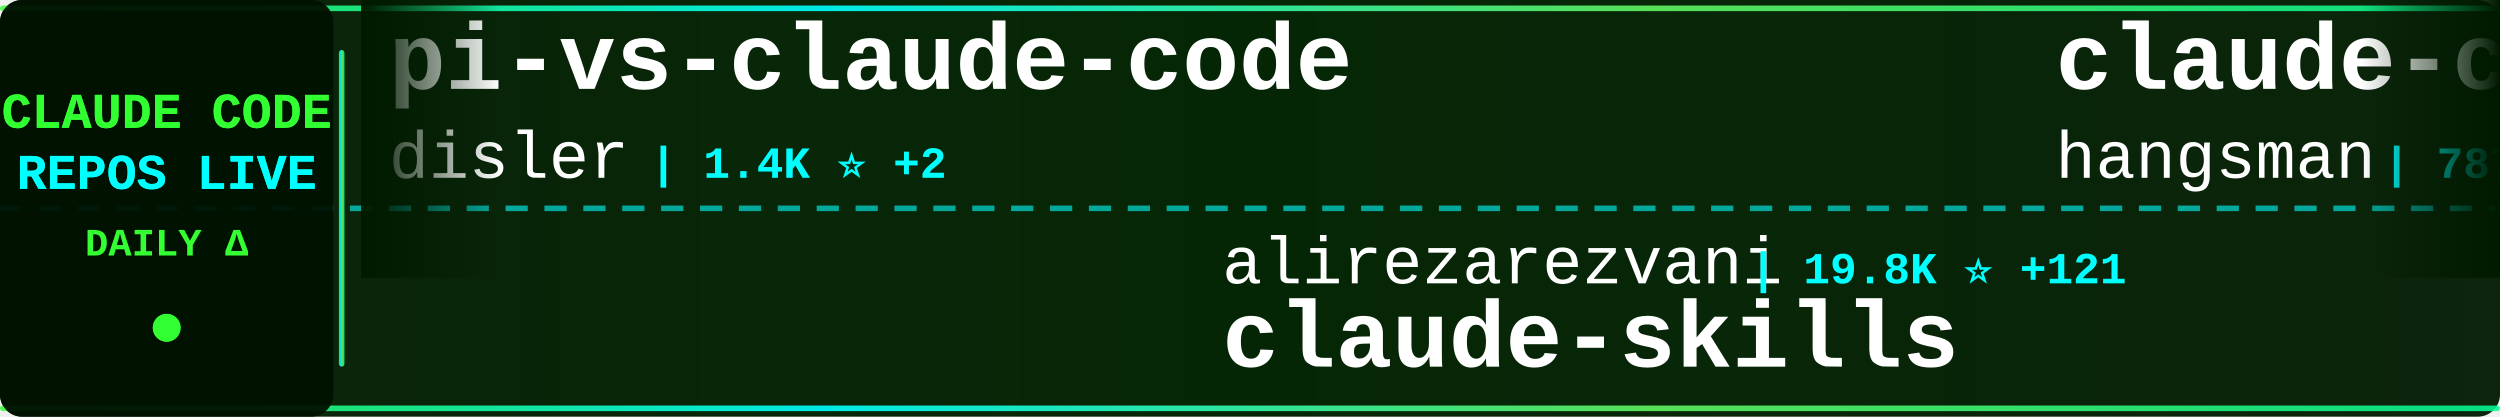
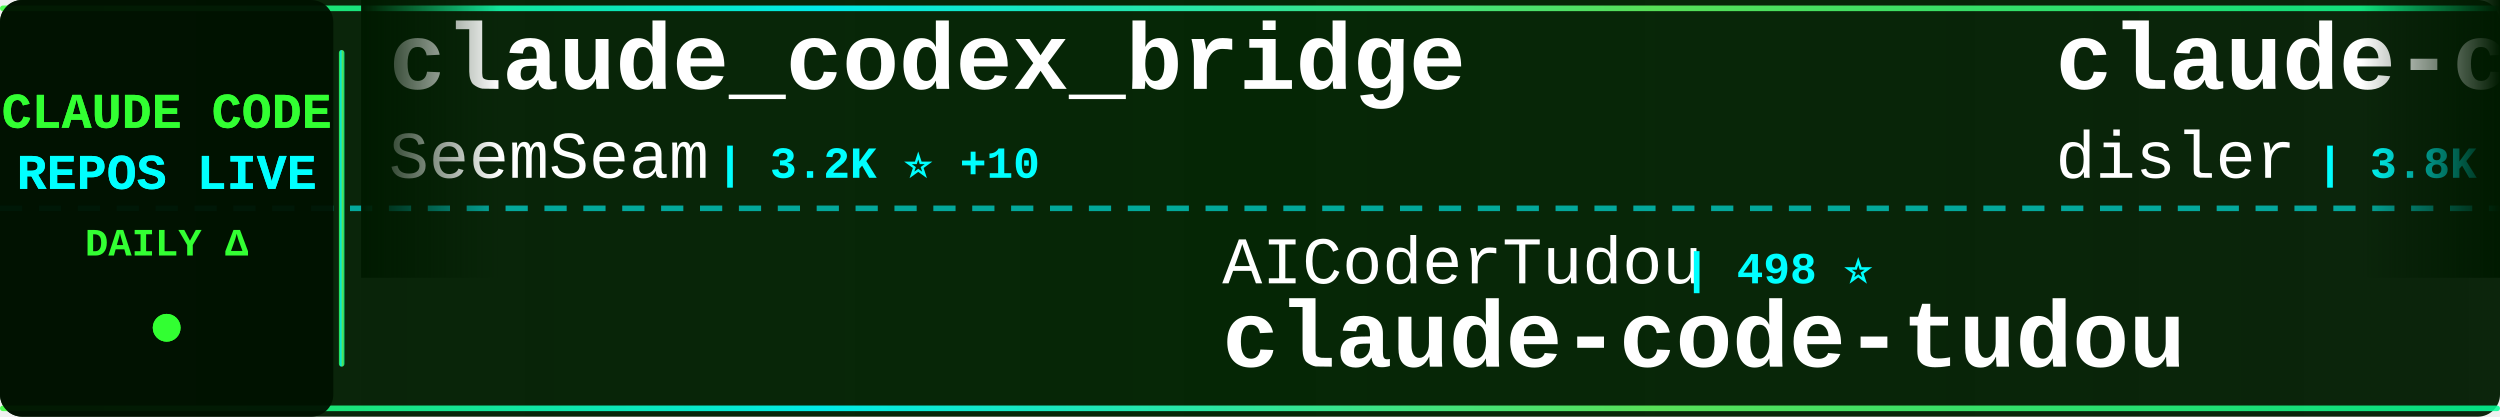
<svg xmlns="http://www.w3.org/2000/svg" width="900" height="150">
  <defs>
    <linearGradient id="tickerBg" x1="0%" y1="0%" x2="100%" y2="0%">
      <stop offset="0%" style="stop-color:#001a00;stop-opacity:0.95" />
      <stop offset="50%" style="stop-color:#002200;stop-opacity:0.98" />
      <stop offset="100%" style="stop-color:#001a00;stop-opacity:0.95" />
    </linearGradient>
    <linearGradient id="borderGrad" x1="0%" y1="0%" x2="100%" y2="0%">
      <stop offset="0%" style="stop-color:#33ff33;stop-opacity:0.85">
        <animate attributeName="stop-opacity" values="0.85;1;0.85" dur="2s" repeatCount="indefinite" />
      </stop>
      <stop offset="33%" style="stop-color:#00ffff;stop-opacity:0.9">
        <animate attributeName="stop-opacity" values="0.9;1;0.9" dur="2.2s" repeatCount="indefinite" />
      </stop>
      <stop offset="66%" style="stop-color:#66ff66;stop-opacity:0.85">
        <animate attributeName="stop-opacity" values="0.85;1;0.85" dur="1.8s" repeatCount="indefinite" />
      </stop>
      <stop offset="100%" style="stop-color:#00ff99;stop-opacity:0.85">
        <animate attributeName="stop-opacity" values="0.85;1;0.85" dur="2s" repeatCount="indefinite" />
      </stop>
    </linearGradient>
    <filter id="textGlow">
      <feGaussianBlur stdDeviation="0.1" result="coloredBlur" />
      <feMerge>
        <feMergeNode in="coloredBlur" />
        <feMergeNode in="SourceGraphic" />
      </feMerge>
    </filter>
    <filter id="metricGlow">
      <feGaussianBlur stdDeviation="0.2" result="coloredBlur" />
      <feMerge>
        <feMergeNode in="coloredBlur" />
        <feMergeNode in="SourceGraphic" />
      </feMerge>
    </filter>
    <linearGradient id="leftFade" x1="0%" y1="0%" x2="100%" y2="0%">
      <stop offset="0%" style="stop-color:#001a00;stop-opacity:1" />
      <stop offset="100%" style="stop-color:#001a00;stop-opacity:0" />
    </linearGradient>
    <linearGradient id="rightFade" x1="0%" y1="0%" x2="100%" y2="0%">
      <stop offset="0%" style="stop-color:#001a00;stop-opacity:0" />
      <stop offset="100%" style="stop-color:#001a00;stop-opacity:1" />
    </linearGradient>
  </defs>
  <rect width="900" height="150" fill="url(#tickerBg)" rx="8" />
  <rect x="0" y="2" width="900" height="2" fill="url(#borderGrad)" rx="1" />
  <rect x="0" y="146" width="900" height="2" fill="url(#borderGrad)" rx="1" />
  <line x1="0" y1="75" x2="900" y2="75" stroke="#00ffff" stroke-width="2" stroke-dasharray="8 6" opacity="0.6" />
  <rect x="0" y="0" width="120" height="150" fill="#001100" opacity="0.95" rx="8" />
  <text x="60" y="46" font-family="'Courier New', monospace" font-size="18" font-weight="bold" fill="#33ff33" text-anchor="middle" filter="url(#textGlow)">
    CLAUDE CODE
  </text>
  <text x="60" y="68" font-family="'Courier New', monospace" font-size="18" font-weight="bold" fill="#00ffff" text-anchor="middle" filter="url(#textGlow)">
    REPOS LIVE
  </text>
  <text x="60" y="92" font-family="'Courier New', monospace" font-size="14" font-weight="bold" fill="#33ff33" text-anchor="middle">
    DAILY Δ
  </text>
  <circle cx="60" cy="118" r="5" fill="#33ff33" filter="url(#metricGlow)">
    <animate attributeName="r" values="4;6;4" dur="1.5s" repeatCount="indefinite" />
    <animate attributeName="opacity" values="0.6;1;0.6" dur="1.5s" repeatCount="indefinite" />
  </circle>
  <rect x="122" y="18" width="2" height="114" fill="url(#borderGrad)" rx="1" />
  <clipPath id="tickerClip">
    <rect x="130" y="0" width="770" height="150" />
  </clipPath>
  <g clip-path="url(#tickerClip)">
    <g id="tickerItems">
      <animateTransform attributeName="transform" attributeType="XML" type="translate" from="0 0" to="-3000 0" dur="54s" repeatCount="indefinite" />
      <g transform="translate(0, 0)">
+         <text x="140" y="32" font-family="'Courier New', monospace" font-size="34" font-weight="bold" fill="#ffffff">claude_codex_bridge</text>
+         <text x="140" y="64" font-family="'Courier New', monospace" font-size="24" font-weight="normal" fill="#ffffff" opacity="1.0">SeemSeam</text>
+         <text x="258" y="64" font-family="'Courier New', monospace" font-size="16" font-weight="bold" fill="#00ffff"> | 3.2K ⭐ +10</text>
+       </g>
+       <g transform="translate(300, 0)">
+         <text x="140" y="102" font-family="'Courier New', monospace" font-size="24" font-weight="normal" fill="#ffffff" opacity="1.0">AICoderTudou</text>
+         <text x="306" y="102" font-family="'Courier New', monospace" font-size="16" font-weight="bold" fill="#00ffff"> | 498 ⭐</text>
+         <text x="140" y="132" font-family="'Courier New', monospace" font-size="34" font-weight="bold" fill="#ffffff">claude-code-tudou</text>
+       </g>
+       <g transform="translate(600, 0)">
+         <text x="140" y="32" font-family="'Courier New', monospace" font-size="34" font-weight="bold" fill="#ffffff">claude-code-hooks-master...</text>
+         <text x="140" y="64" font-family="'Courier New', monospace" font-size="24" font-weight="normal" fill="#ffffff" opacity="1.0">disler</text>
+         <text x="234" y="64" font-family="'Courier New', monospace" font-size="16" font-weight="bold" fill="#00ffff"> | 3.8K ⭐ +3</text>
+       </g>
+       <g transform="translate(900, 0)">
+         <text x="140" y="102" font-family="'Courier New', monospace" font-size="24" font-weight="normal" fill="#ffffff" opacity="1.0">ponponon</text>
+         <text x="258" y="102" font-family="'Courier New', monospace" font-size="16" font-weight="bold" fill="#00ffff"> | 2.3K ⭐</text>
+         <text x="140" y="132" font-family="'Courier New', monospace" font-size="34" font-weight="bold" fill="#ffffff">claude_code_src</text>
+       </g>
+       <g transform="translate(1200, 0)">
+         <text x="140" y="32" font-family="'Courier New', monospace" font-size="34" font-weight="bold" fill="#ffffff">ECC</text>
+         <text x="140" y="64" font-family="'Courier New', monospace" font-size="24" font-weight="normal" fill="#ffffff" opacity="1.0">affaan-m</text>
+         <text x="258" y="64" font-family="'Courier New', monospace" font-size="16" font-weight="bold" fill="#00ffff"> | 225.7K ⭐ +573</text>
+       </g>
+       <g transform="translate(1500, 0)">
+         <text x="140" y="102" font-family="'Courier New', monospace" font-size="24" font-weight="normal" fill="#ffffff" opacity="1.0">shareAI-lab</text>
+         <text x="294" y="102" font-family="'Courier New', monospace" font-size="16" font-weight="bold" fill="#00ffff"> | 69.7K ⭐ +146</text>
+         <text x="140" y="132" font-family="'Courier New', monospace" font-size="34" font-weight="bold" fill="#ffffff">learn-claude-code</text>
+       </g>
+       <g transform="translate(1800, 0)">
+         <text x="140" y="32" font-family="'Courier New', monospace" font-size="34" font-weight="bold" fill="#ffffff">claude-code-infrastructu...</text>
+         <text x="140" y="64" font-family="'Courier New', monospace" font-size="24" font-weight="normal" fill="#ffffff" opacity="1.0">diet103</text>
+         <text x="246" y="64" font-family="'Courier New', monospace" font-size="16" font-weight="bold" fill="#00ffff"> | 9.7K ⭐ +2</text>
+       </g>
+       <g transform="translate(2100, 0)">
+         <text x="140" y="102" font-family="'Courier New', monospace" font-size="24" font-weight="normal" fill="#ffffff" opacity="1.0">sugyan</text>
+         <text x="234" y="102" font-family="'Courier New', monospace" font-size="16" font-weight="bold" fill="#00ffff"> | 1.1K ⭐</text>
+         <text x="140" y="132" font-family="'Courier New', monospace" font-size="34" font-weight="bold" fill="#ffffff">claude-code-webui</text>
+       </g>
+       <g transform="translate(2400, 0)">
        <text x="140" y="32" font-family="'Courier New', monospace" font-size="34" font-weight="bold" fill="#ffffff">pi-vs-claude-code</text>
        <text x="140" y="64" font-family="'Courier New', monospace" font-size="24" font-weight="normal" fill="#ffffff" opacity="1.0">disler</text>
        <text x="234" y="64" font-family="'Courier New', monospace" font-size="16" font-weight="bold" fill="#00ffff"> | 1.4K ⭐ +2</text>
      </g>
-       <g transform="translate(300, 0)">
-         <text x="140" y="102" font-family="'Courier New', monospace" font-size="24" font-weight="normal" fill="#ffffff" opacity="1.0">alirezarezvani</text>
-         <text x="330" y="102" font-family="'Courier New', monospace" font-size="16" font-weight="bold" fill="#00ffff"> | 19.8K ⭐ +121</text>
-         <text x="140" y="132" font-family="'Courier New', monospace" font-size="34" font-weight="bold" fill="#ffffff">claude-skills</text>
-       </g>
-       <g transform="translate(600, 0)">
-         <text x="140" y="32" font-family="'Courier New', monospace" font-size="34" font-weight="bold" fill="#ffffff">claude-code-source</text>
-         <text x="140" y="64" font-family="'Courier New', monospace" font-size="24" font-weight="normal" fill="#ffffff" opacity="1.0">hangsman</text>
-         <text x="258" y="64" font-family="'Courier New', monospace" font-size="16" font-weight="bold" fill="#00ffff"> | 787 ⭐</text>
-       </g>
-       <g transform="translate(900, 0)">
-         <text x="140" y="102" font-family="'Courier New', monospace" font-size="24" font-weight="normal" fill="#ffffff" opacity="1.0">huangjia2019</text>
-         <text x="306" y="102" font-family="'Courier New', monospace" font-size="16" font-weight="bold" fill="#00ffff"> | 927 ⭐ +8</text>
-         <text x="140" y="132" font-family="'Courier New', monospace" font-size="34" font-weight="bold" fill="#ffffff">claude-code-engineering</text>
-       </g>
-       <g transform="translate(1200, 0)">
-         <text x="140" y="32" font-family="'Courier New', monospace" font-size="34" font-weight="bold" fill="#ffffff">claude-code-from-source</text>
-         <text x="140" y="64" font-family="'Courier New', monospace" font-size="24" font-weight="normal" fill="#ffffff" opacity="1.0">alejandrobalderas</text>
-         <text x="366" y="64" font-family="'Courier New', monospace" font-size="16" font-weight="bold" fill="#00ffff"> | 2.4K ⭐ +11</text>
-       </g>
-       <g transform="translate(1500, 0)">
-         <text x="140" y="102" font-family="'Courier New', monospace" font-size="24" font-weight="normal" fill="#ffffff" opacity="1.0">krusemediallc</text>
-         <text x="318" y="102" font-family="'Courier New', monospace" font-size="16" font-weight="bold" fill="#00ffff"> | 948 ⭐ +4</text>
-         <text x="140" y="132" font-family="'Courier New', monospace" font-size="34" font-weight="bold" fill="#ffffff">arcads-claude-code</text>
-       </g>
-       <g transform="translate(1800, 0)">
-         <text x="140" y="32" font-family="'Courier New', monospace" font-size="34" font-weight="bold" fill="#ffffff">claude-code-guide</text>
-         <text x="140" y="64" font-family="'Courier New', monospace" font-size="24" font-weight="normal" fill="#ffffff" opacity="1.0">zebbern</text>
-         <text x="246" y="64" font-family="'Courier New', monospace" font-size="16" font-weight="bold" fill="#00ffff"> | 4.4K ⭐ +2</text>
-       </g>
-       <g transform="translate(2100, 0)">
-         <text x="140" y="102" font-family="'Courier New', monospace" font-size="24" font-weight="normal" fill="#ffffff" opacity="1.0">JrCx7scC</text>
-         <text x="258" y="102" font-family="'Courier New', monospace" font-size="16" font-weight="bold" fill="#00ffff"> | 371 ⭐</text>
-         <text x="140" y="132" font-family="'Courier New', monospace" font-size="34" font-weight="bold" fill="#ffffff">claude-code-source</text>
-       </g>
-       <g transform="translate(2400, 0)">
-         <text x="140" y="32" font-family="'Courier New', monospace" font-size="34" font-weight="bold" fill="#ffffff">claude-code-base-action</text>
-         <text x="140" y="64" font-family="'Courier New', monospace" font-size="24" font-weight="normal" fill="#ffffff" opacity="1.0">anthropics</text>
-         <text x="282" y="64" font-family="'Courier New', monospace" font-size="16" font-weight="bold" fill="#00ffff"> | 892 ⭐ +2</text>
-       </g>
      <g transform="translate(2700, 0)">
-         <text x="140" y="102" font-family="'Courier New', monospace" font-size="24" font-weight="normal" fill="#ffffff" opacity="1.0">anthropics</text>
-         <text x="282" y="102" font-family="'Courier New', monospace" font-size="16" font-weight="bold" fill="#00ffff"> | 8.2K ⭐ +13</text>
-         <text x="140" y="132" font-family="'Courier New', monospace" font-size="34" font-weight="bold" fill="#ffffff">claude-code-action</text>
+         <text x="140" y="102" font-family="'Courier New', monospace" font-size="24" font-weight="normal" fill="#ffffff" opacity="1.0">liuup</text>
+         <text x="222" y="102" font-family="'Courier New', monospace" font-size="16" font-weight="bold" fill="#00ffff"> | 3.4K ⭐ +17</text>
+         <text x="140" y="132" font-family="'Courier New', monospace" font-size="34" font-weight="bold" fill="#ffffff">claude-code-analysis</text>
      </g>
      <g transform="translate(3000, 0)">
-         <text x="140" y="32" font-family="'Courier New', monospace" font-size="34" font-weight="bold" fill="#ffffff">pi-vs-claude-code</text>
-         <text x="140" y="64" font-family="'Courier New', monospace" font-size="24" font-weight="normal" fill="#ffffff" opacity="1.0">disler</text>
-         <text x="234" y="64" font-family="'Courier New', monospace" font-size="16" font-weight="bold" fill="#00ffff"> | 1.4K ⭐ +2</text>
+         <text x="140" y="32" font-family="'Courier New', monospace" font-size="34" font-weight="bold" fill="#ffffff">claude_codex_bridge</text>
+         <text x="140" y="64" font-family="'Courier New', monospace" font-size="24" font-weight="normal" fill="#ffffff" opacity="1.0">SeemSeam</text>
+         <text x="258" y="64" font-family="'Courier New', monospace" font-size="16" font-weight="bold" fill="#00ffff"> | 3.2K ⭐ +10</text>
      </g>
      <g transform="translate(3300, 0)">
-         <text x="140" y="102" font-family="'Courier New', monospace" font-size="24" font-weight="normal" fill="#ffffff" opacity="1.0">alirezarezvani</text>
-         <text x="330" y="102" font-family="'Courier New', monospace" font-size="16" font-weight="bold" fill="#00ffff"> | 19.8K ⭐ +121</text>
-         <text x="140" y="132" font-family="'Courier New', monospace" font-size="34" font-weight="bold" fill="#ffffff">claude-skills</text>
+         <text x="140" y="102" font-family="'Courier New', monospace" font-size="24" font-weight="normal" fill="#ffffff" opacity="1.0">AICoderTudou</text>
+         <text x="306" y="102" font-family="'Courier New', monospace" font-size="16" font-weight="bold" fill="#00ffff"> | 498 ⭐</text>
+         <text x="140" y="132" font-family="'Courier New', monospace" font-size="34" font-weight="bold" fill="#ffffff">claude-code-tudou</text>
      </g>
      <g transform="translate(3600, 0)">
-         <text x="140" y="32" font-family="'Courier New', monospace" font-size="34" font-weight="bold" fill="#ffffff">claude-code-source</text>
-         <text x="140" y="64" font-family="'Courier New', monospace" font-size="24" font-weight="normal" fill="#ffffff" opacity="1.0">hangsman</text>
-         <text x="258" y="64" font-family="'Courier New', monospace" font-size="16" font-weight="bold" fill="#00ffff"> | 787 ⭐</text>
+         <text x="140" y="32" font-family="'Courier New', monospace" font-size="34" font-weight="bold" fill="#ffffff">claude-code-hooks-master...</text>
+         <text x="140" y="64" font-family="'Courier New', monospace" font-size="24" font-weight="normal" fill="#ffffff" opacity="1.0">disler</text>
+         <text x="234" y="64" font-family="'Courier New', monospace" font-size="16" font-weight="bold" fill="#00ffff"> | 3.8K ⭐ +3</text>
      </g>
      <g transform="translate(3900, 0)">
-         <text x="140" y="102" font-family="'Courier New', monospace" font-size="24" font-weight="normal" fill="#ffffff" opacity="1.0">huangjia2019</text>
-         <text x="306" y="102" font-family="'Courier New', monospace" font-size="16" font-weight="bold" fill="#00ffff"> | 927 ⭐ +8</text>
-         <text x="140" y="132" font-family="'Courier New', monospace" font-size="34" font-weight="bold" fill="#ffffff">claude-code-engineering</text>
+         <text x="140" y="102" font-family="'Courier New', monospace" font-size="24" font-weight="normal" fill="#ffffff" opacity="1.0">ponponon</text>
+         <text x="258" y="102" font-family="'Courier New', monospace" font-size="16" font-weight="bold" fill="#00ffff"> | 2.3K ⭐</text>
+         <text x="140" y="132" font-family="'Courier New', monospace" font-size="34" font-weight="bold" fill="#ffffff">claude_code_src</text>
      </g>
    </g>
  </g>
  <rect x="130" y="0" width="50" height="100" fill="url(#leftFade)" />
  <rect x="850" y="0" width="50" height="100" fill="url(#rightFade)" />
</svg>
